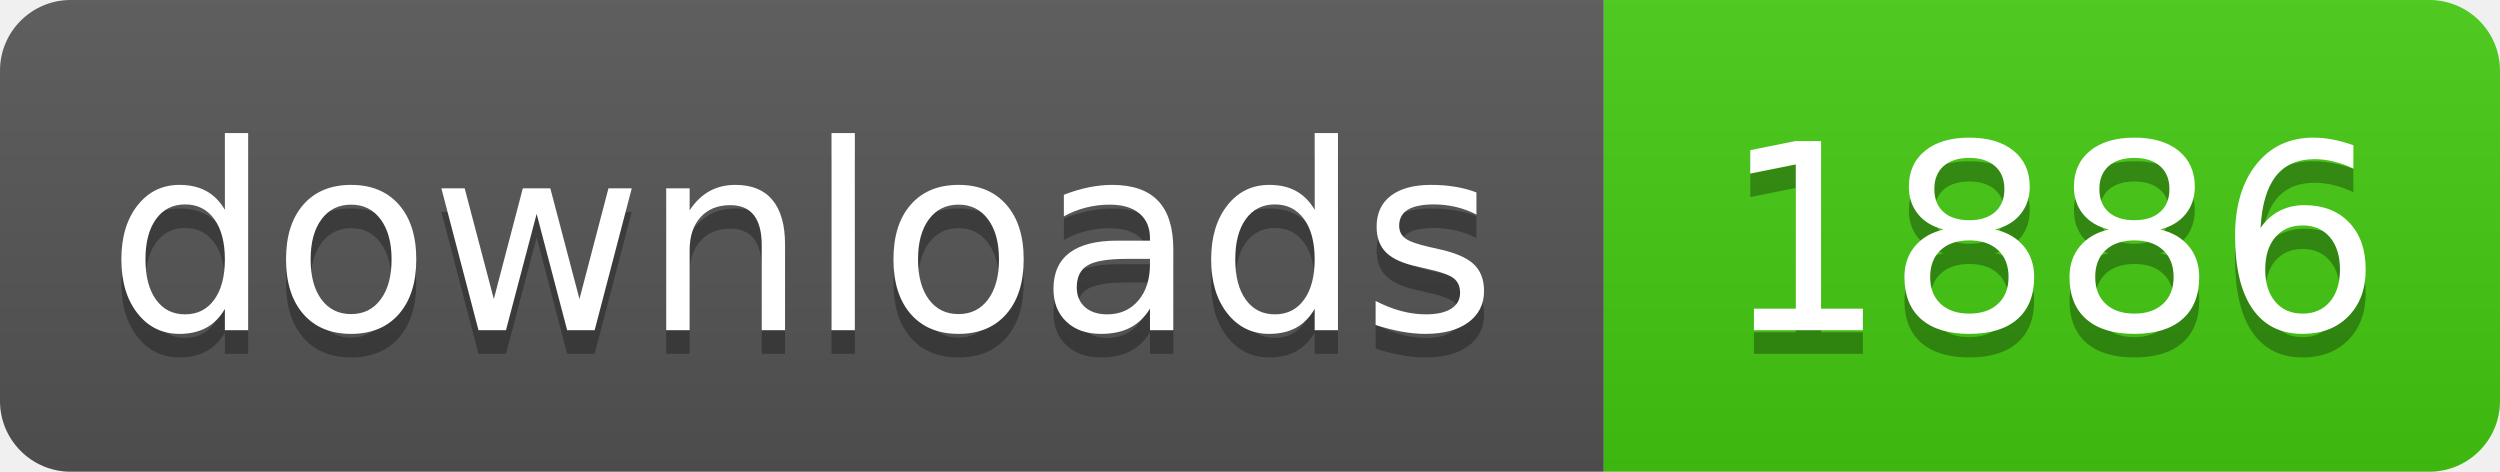
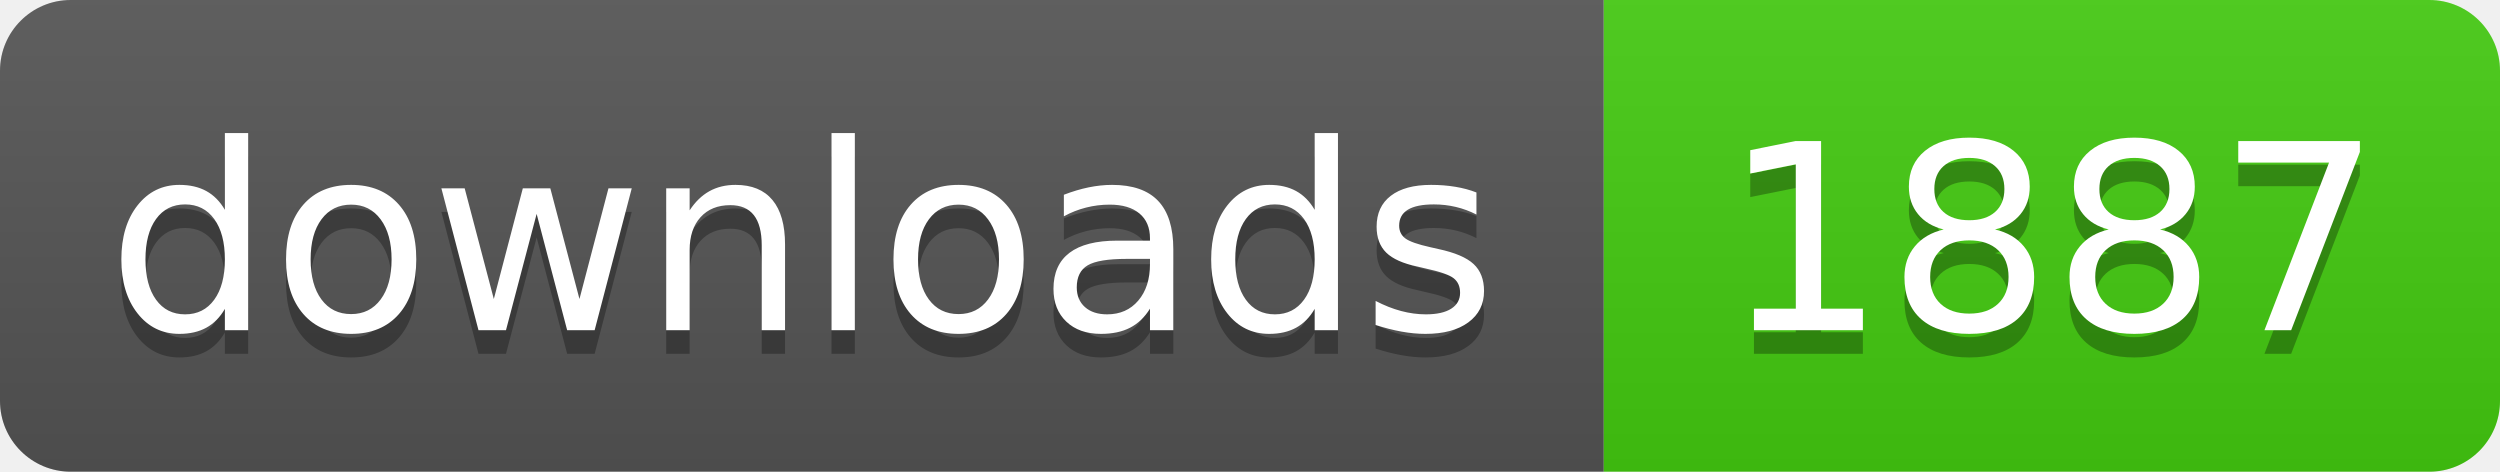
- <svg xmlns="http://www.w3.org/2000/svg" width="106" height="20" role="img" aria-label="downloads: 1886">
+ <svg xmlns="http://www.w3.org/2000/svg" width="106" height="20" role="img" aria-label="downloads: 1887">
  <linearGradient id="s" x2="0" y2="100%">
    <stop offset="0" stop-color="#bbb" stop-opacity=".1" />
    <stop offset="1" stop-opacity=".1" />
  </linearGradient>
  <clipPath id="r">
    <rect width="106" height="20" rx="3" fill="#fff" />
  </clipPath>
  <g clip-path="url(#r)">
    <rect width="68" height="20" fill="#555" />
    <rect x="68" width="38" height="20" fill="#4c1" />
    <rect width="106" height="20" fill="url(#s)" />
  </g>
  <g fill="#fff" text-anchor="middle" font-family="Verdana,Geneva,DejaVu Sans,sans-serif" text-rendering="geometricPrecision" font-size="110">
    <text aria-hidden="true" x="340" y="150" fill="#010101" fill-opacity=".3" transform="scale(.1)" textLength="560">downloads</text>
    <text x="340" y="140" transform="scale(.1)" fill="#fff" textLength="560">downloads</text>
-     <text aria-hidden="true" x="870" y="150" fill="#010101" fill-opacity=".3" transform="scale(.1)" textLength="260">1886</text>
-     <text x="870" y="140" transform="scale(.1)" fill="#fff" textLength="260">1886</text>
+     <text aria-hidden="true" x="870" y="150" fill="#010101" fill-opacity=".3" transform="scale(.1)" textLength="260">1887</text>
+     <text x="870" y="140" transform="scale(.1)" fill="#fff" textLength="260">1887</text>
  </g>
</svg>
